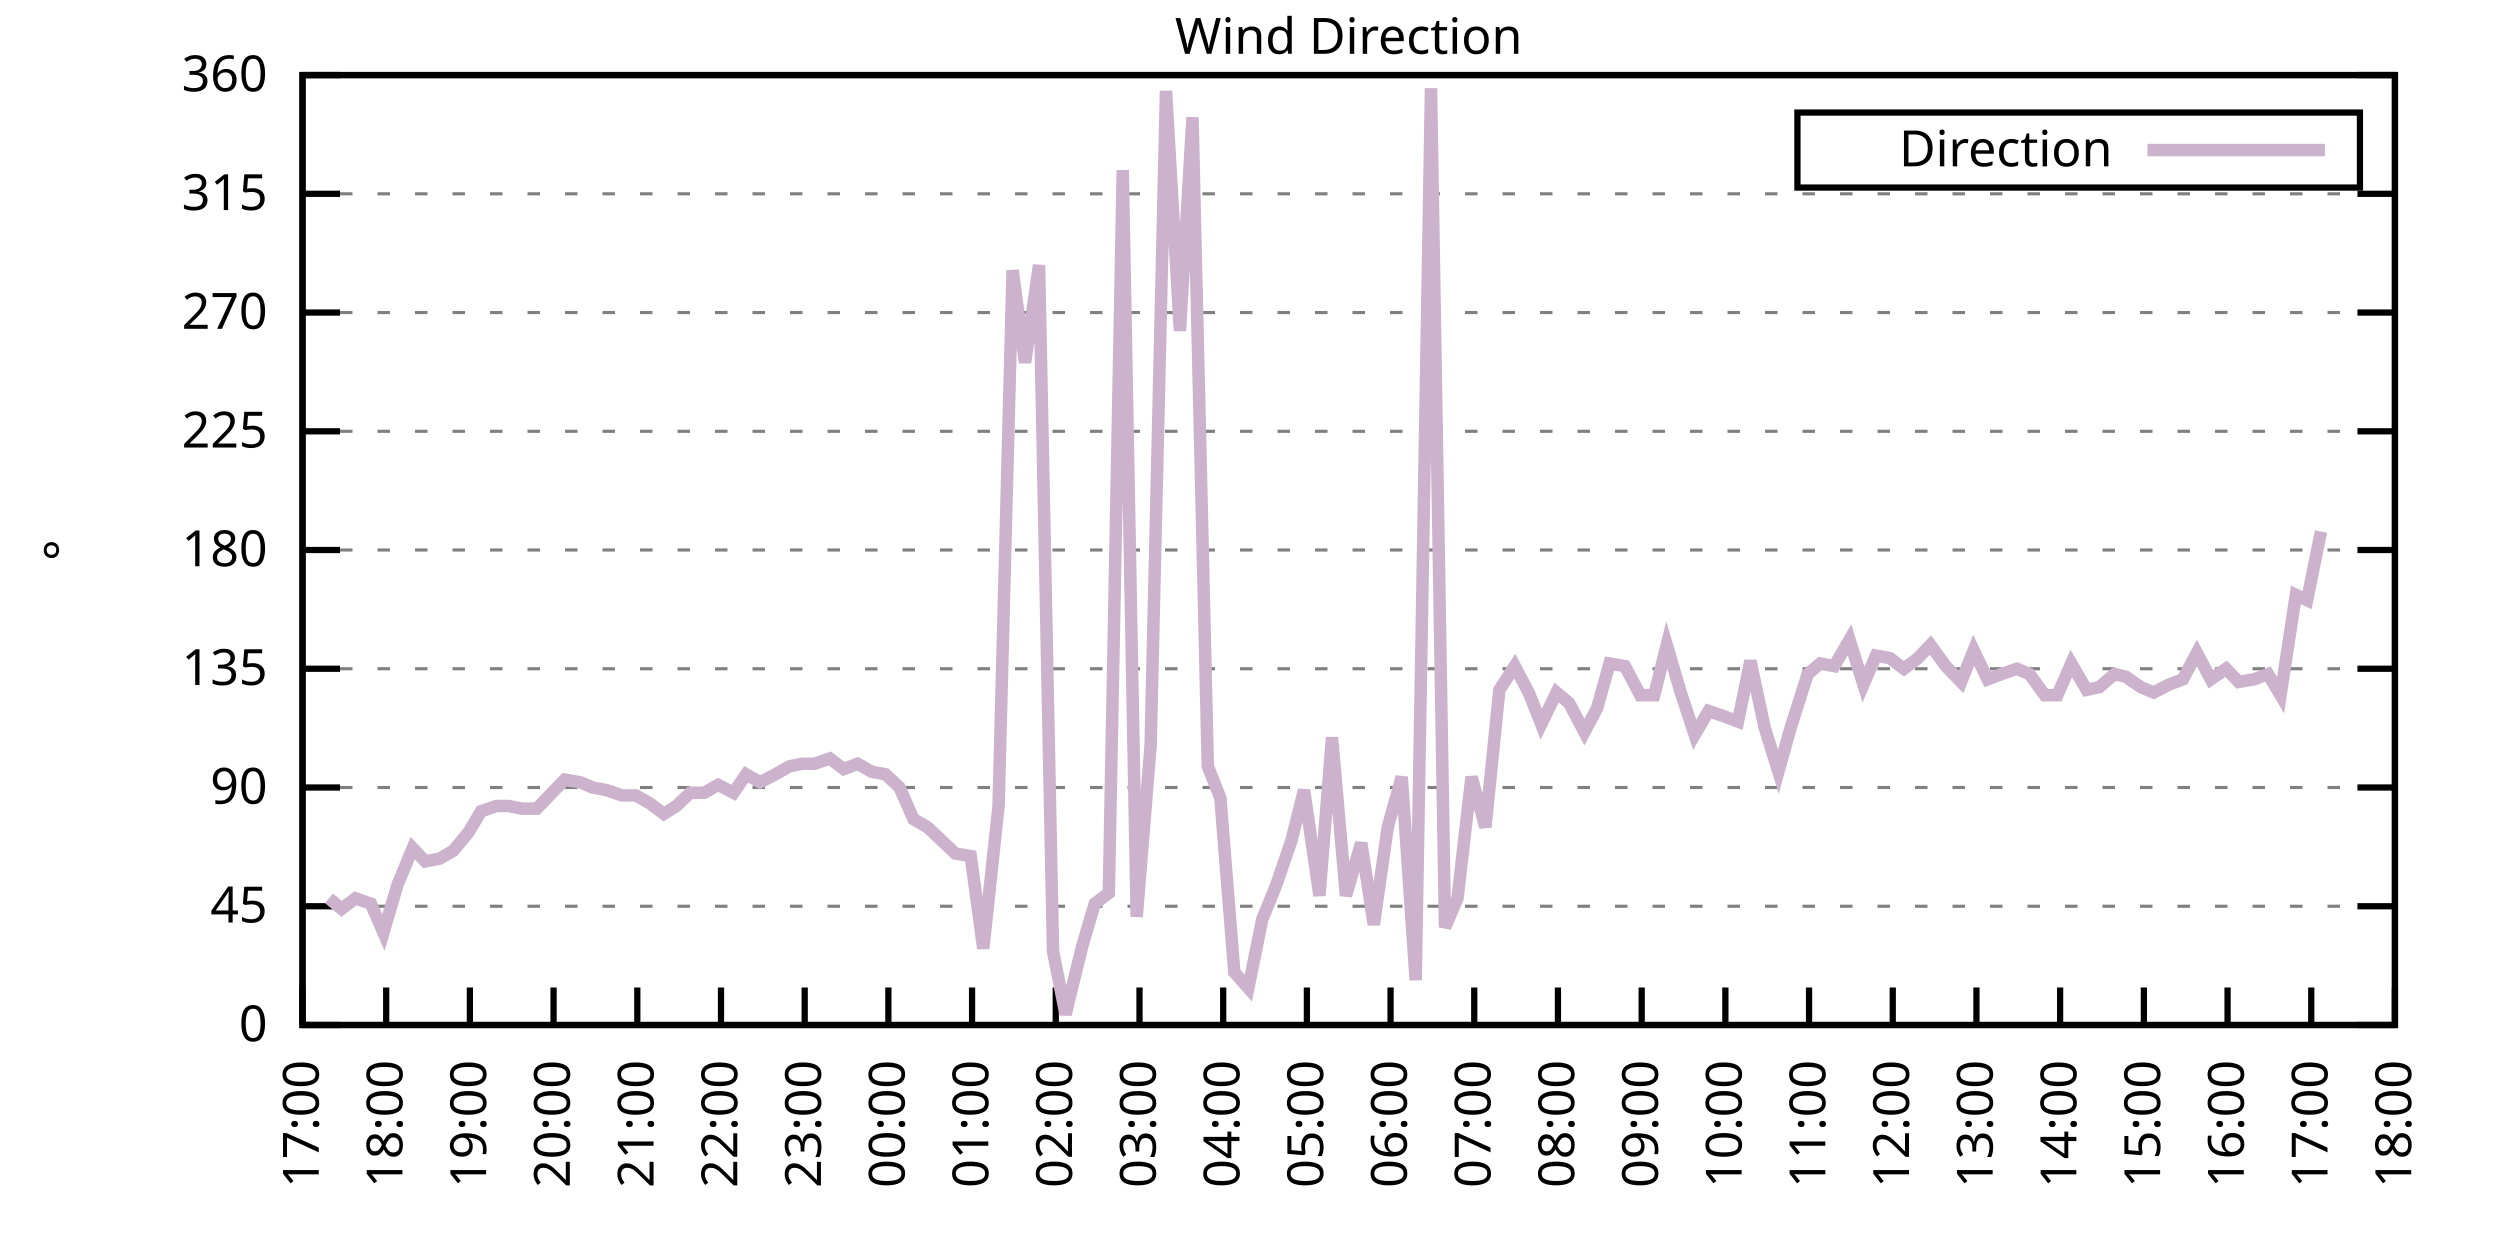
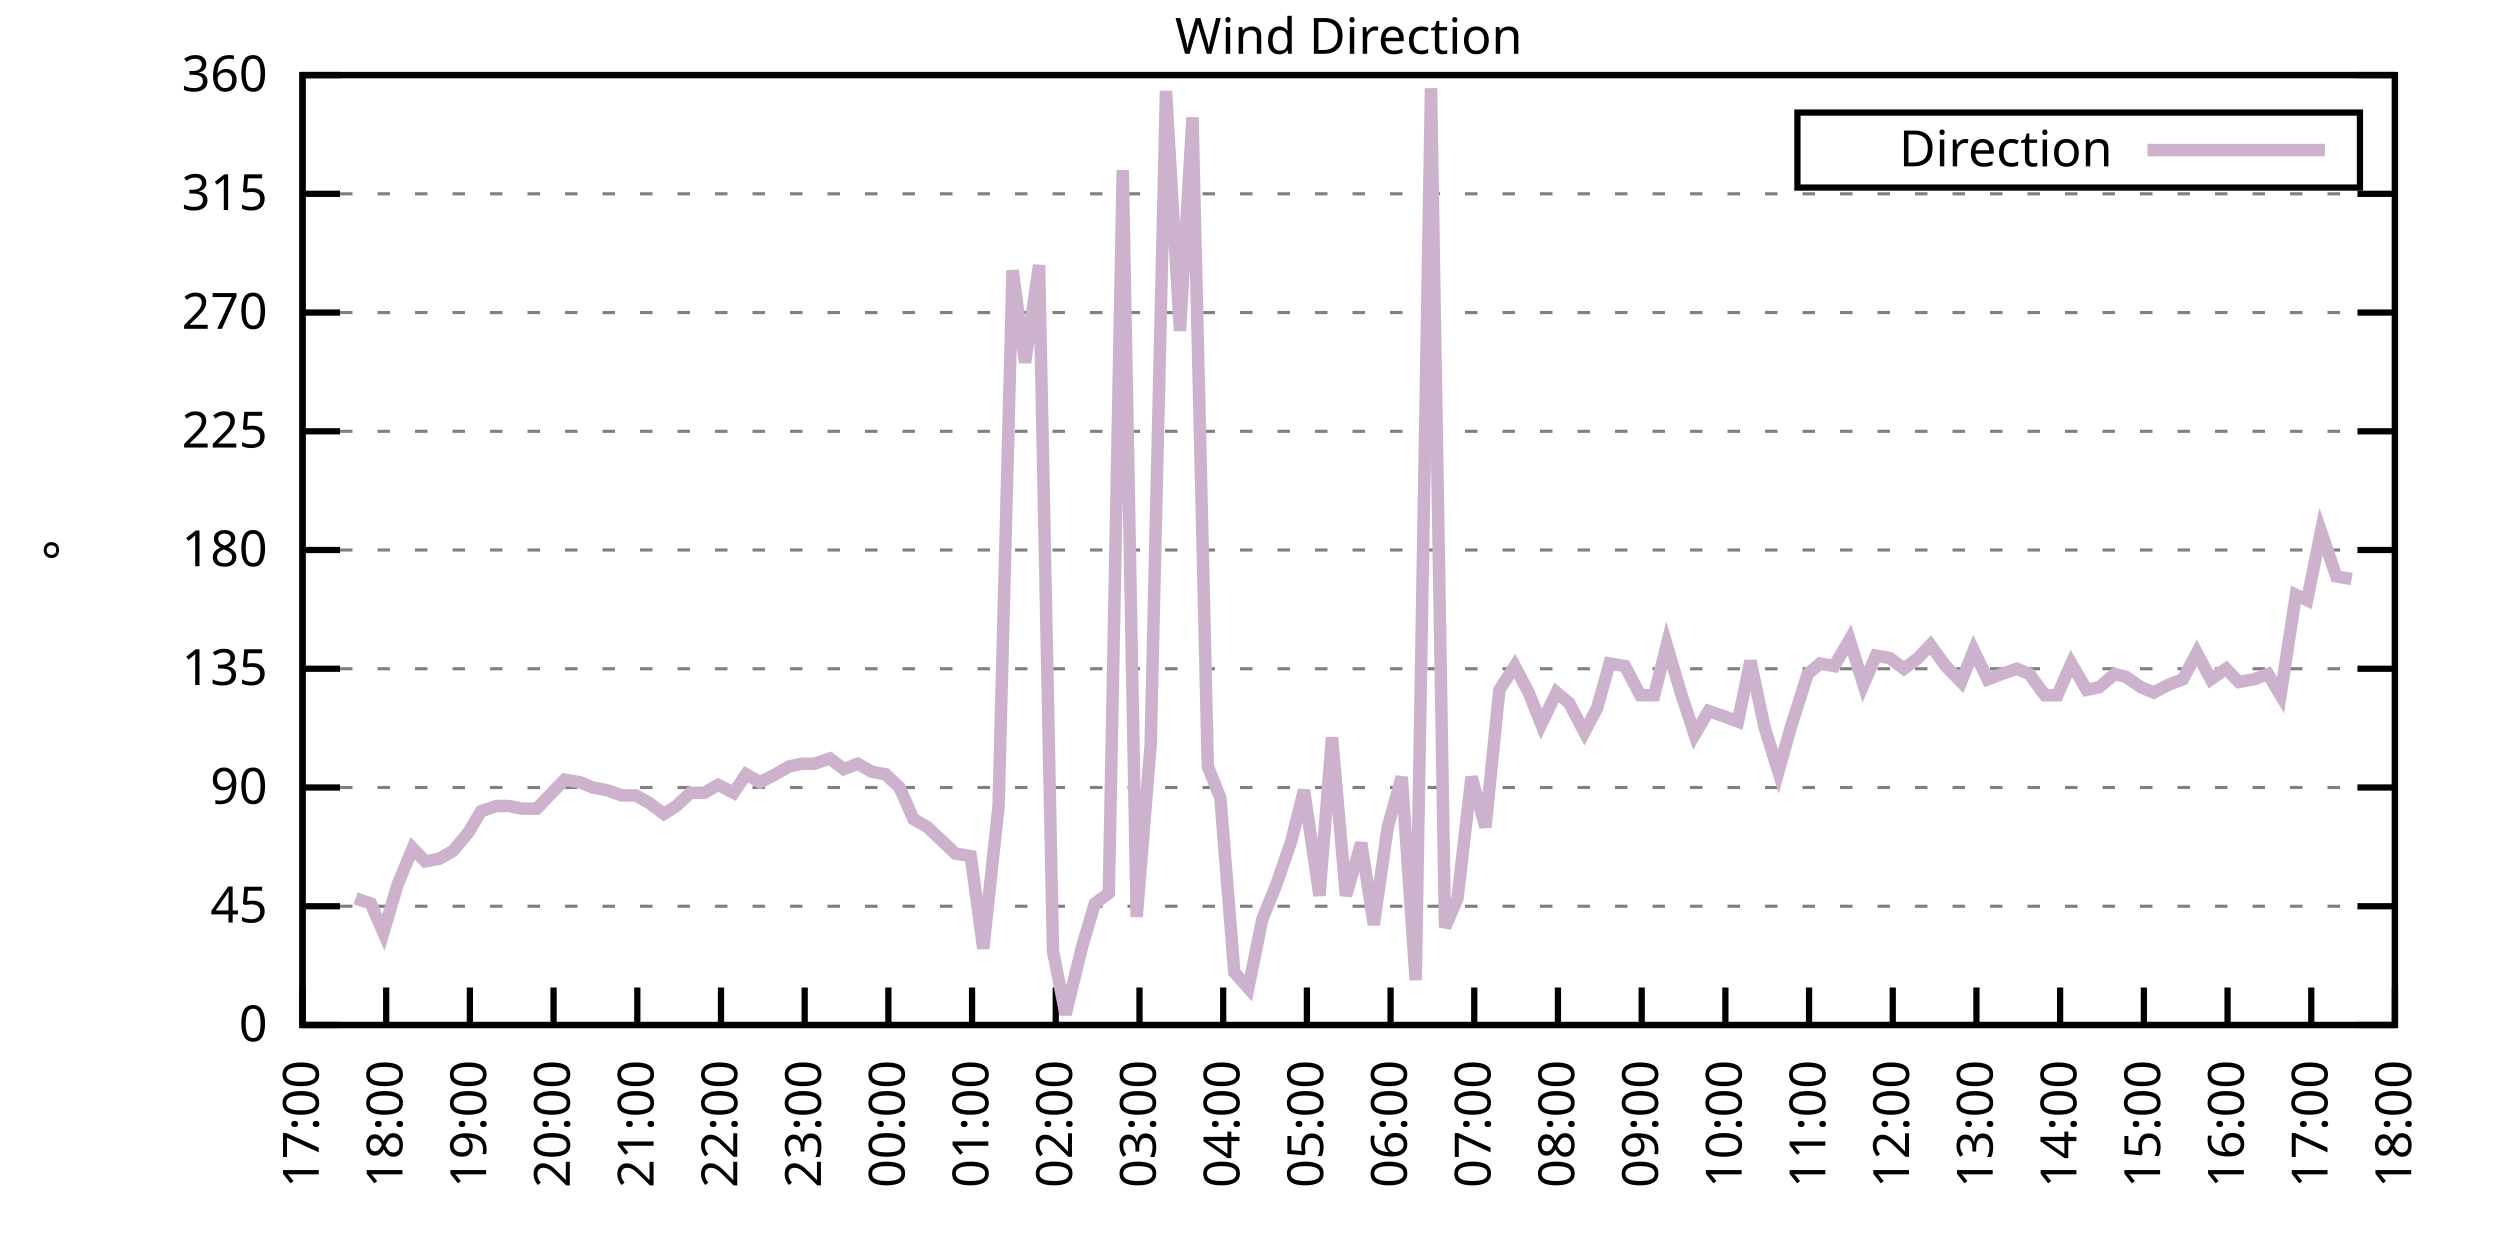
<svg xmlns="http://www.w3.org/2000/svg" xmlns:xlink="http://www.w3.org/1999/xlink" width="400" height="200" viewBox="0 0 400 200">
  <g id="gnuplot_canvas">
    <rect x="0" y="0" width="400" height="200" fill="none" />
    <defs>
      <circle id="gpDot" r="0.5" stroke-width="0.5" stroke="currentColor" />
      <path id="gpPt0" stroke-width="0.333" stroke="currentColor" d="M-1,0 h2 M0,-1 v2" />
      <path id="gpPt1" stroke-width="0.333" stroke="currentColor" d="M-1,-1 L1,1 M1,-1 L-1,1" />
      <path id="gpPt2" stroke-width="0.333" stroke="currentColor" d="M-1,0 L1,0 M0,-1 L0,1 M-1,-1 L1,1 M-1,1 L1,-1" />
      <rect id="gpPt3" stroke-width="0.333" stroke="currentColor" x="-1" y="-1" width="2" height="2" />
      <rect id="gpPt4" stroke-width="0.333" stroke="currentColor" fill="currentColor" x="-1" y="-1" width="2" height="2" />
      <circle id="gpPt5" stroke-width="0.333" stroke="currentColor" cx="0" cy="0" r="1" />
      <use xlink:href="#gpPt5" id="gpPt6" fill="currentColor" stroke="none" />
      <path id="gpPt7" stroke-width="0.333" stroke="currentColor" d="M0,-1.33 L-1.33,0.67 L1.33,0.67 z" />
      <use xlink:href="#gpPt7" id="gpPt8" fill="currentColor" stroke="none" />
      <use xlink:href="#gpPt7" id="gpPt9" stroke="currentColor" transform="rotate(180)" />
      <use xlink:href="#gpPt9" id="gpPt10" fill="currentColor" stroke="none" />
      <use xlink:href="#gpPt3" id="gpPt11" stroke="currentColor" transform="rotate(45)" />
      <use xlink:href="#gpPt11" id="gpPt12" fill="currentColor" stroke="none" />
      <path id="gpPt13" stroke-width="0.333" stroke="currentColor" d="M0,1.330 L1.265,0.411 L0.782,-1.067 L-0.782,-1.076 L-1.265,0.411 z" />
      <use xlink:href="#gpPt13" id="gpPt14" fill="currentColor" stroke="none" />
      <filter id="textbox" filterUnits="objectBoundingBox" x="0" y="0" height="1" width="1">
        <feFlood flood-color="white" flood-opacity="1" result="bgnd" />
        <feComposite in="SourceGraphic" in2="bgnd" operator="atop" />
      </filter>
      <filter id="greybox" filterUnits="objectBoundingBox" x="0" y="0" height="1" width="1">
        <feFlood flood-color="lightgrey" flood-opacity="1" result="grey" />
        <feComposite in="SourceGraphic" in2="grey" operator="atop" />
      </filter>
    </defs>
    <g fill="none" color="white" stroke="currentColor" stroke-width="1.00" stroke-linecap="butt" stroke-linejoin="miter">
</g>
    <g fill="none" color="black" stroke="currentColor" stroke-width="1.00" stroke-linecap="butt" stroke-linejoin="miter">
      <g stroke="none" shape-rendering="crispEdges">
        <polygon fill="rgb(255, 255, 255)" points="48.40,164.00 383.18,164.00 383.18,12.02 48.40,12.02 " />
      </g>
    </g>
    <g fill="none" color="black" stroke="currentColor" stroke-width="1.00" stroke-linecap="butt" stroke-linejoin="miter">
</g>
    <g fill="none" color="black" stroke="black" stroke-width="0.50" stroke-linecap="butt" stroke-linejoin="miter">
</g>
    <g fill="none" color="gray" stroke="currentColor" stroke-width="0.50" stroke-linecap="butt" stroke-linejoin="miter">
      <path stroke="gray" stroke-dasharray="2,4" class="gridline" d="M48.40,164.00 L383.19,164.00  " />
    </g>
    <g fill="none" color="gray" stroke="gray" stroke-width="1.00" stroke-linecap="butt" stroke-linejoin="miter">
</g>
    <g fill="none" color="black" stroke="currentColor" stroke-width="1.00" stroke-linecap="butt" stroke-linejoin="miter">
      <path stroke="black" d="M48.40,164.00 L54.40,164.00 M383.19,164.00 L377.19,164.00  " />
      <g transform="translate(42.80,166.60)" stroke="none" fill="black" font-family="Sans" font-size="8.00" text-anchor="end">
        <text>
          <tspan font-family="Sans"> 0</tspan>
        </text>
      </g>
    </g>
    <g fill="none" color="black" stroke="currentColor" stroke-width="1.00" stroke-linecap="butt" stroke-linejoin="miter">
</g>
    <g fill="none" color="black" stroke="black" stroke-width="0.50" stroke-linecap="butt" stroke-linejoin="miter">
</g>
    <g fill="none" color="gray" stroke="currentColor" stroke-width="0.50" stroke-linecap="butt" stroke-linejoin="miter">
      <path stroke="gray" stroke-dasharray="2,4" class="gridline" d="M48.40,145.00 L383.19,145.00  " />
    </g>
    <g fill="none" color="gray" stroke="gray" stroke-width="1.00" stroke-linecap="butt" stroke-linejoin="miter">
</g>
    <g fill="none" color="black" stroke="currentColor" stroke-width="1.00" stroke-linecap="butt" stroke-linejoin="miter">
      <path stroke="black" d="M48.40,145.00 L54.40,145.00 M383.19,145.00 L377.19,145.00  " />
      <g transform="translate(42.80,147.60)" stroke="none" fill="black" font-family="Sans" font-size="8.00" text-anchor="end">
        <text>
          <tspan font-family="Sans"> 45</tspan>
        </text>
      </g>
    </g>
    <g fill="none" color="black" stroke="currentColor" stroke-width="1.00" stroke-linecap="butt" stroke-linejoin="miter">
</g>
    <g fill="none" color="black" stroke="black" stroke-width="0.50" stroke-linecap="butt" stroke-linejoin="miter">
</g>
    <g fill="none" color="gray" stroke="currentColor" stroke-width="0.50" stroke-linecap="butt" stroke-linejoin="miter">
      <path stroke="gray" stroke-dasharray="2,4" class="gridline" d="M48.40,126.00 L383.19,126.00  " />
    </g>
    <g fill="none" color="gray" stroke="gray" stroke-width="1.00" stroke-linecap="butt" stroke-linejoin="miter">
</g>
    <g fill="none" color="black" stroke="currentColor" stroke-width="1.00" stroke-linecap="butt" stroke-linejoin="miter">
      <path stroke="black" d="M48.40,126.00 L54.40,126.00 M383.19,126.00 L377.19,126.00  " />
      <g transform="translate(42.80,128.60)" stroke="none" fill="black" font-family="Sans" font-size="8.00" text-anchor="end">
        <text>
          <tspan font-family="Sans"> 90</tspan>
        </text>
      </g>
    </g>
    <g fill="none" color="black" stroke="currentColor" stroke-width="1.00" stroke-linecap="butt" stroke-linejoin="miter">
</g>
    <g fill="none" color="black" stroke="black" stroke-width="0.50" stroke-linecap="butt" stroke-linejoin="miter">
</g>
    <g fill="none" color="gray" stroke="currentColor" stroke-width="0.50" stroke-linecap="butt" stroke-linejoin="miter">
      <path stroke="gray" stroke-dasharray="2,4" class="gridline" d="M48.40,107.00 L383.19,107.00  " />
    </g>
    <g fill="none" color="gray" stroke="gray" stroke-width="1.00" stroke-linecap="butt" stroke-linejoin="miter">
</g>
    <g fill="none" color="black" stroke="currentColor" stroke-width="1.00" stroke-linecap="butt" stroke-linejoin="miter">
      <path stroke="black" d="M48.40,107.00 L54.40,107.00 M383.19,107.00 L377.19,107.00  " />
      <g transform="translate(42.80,109.60)" stroke="none" fill="black" font-family="Sans" font-size="8.00" text-anchor="end">
        <text>
          <tspan font-family="Sans"> 135</tspan>
        </text>
      </g>
    </g>
    <g fill="none" color="black" stroke="currentColor" stroke-width="1.00" stroke-linecap="butt" stroke-linejoin="miter">
</g>
    <g fill="none" color="black" stroke="black" stroke-width="0.50" stroke-linecap="butt" stroke-linejoin="miter">
</g>
    <g fill="none" color="gray" stroke="currentColor" stroke-width="0.50" stroke-linecap="butt" stroke-linejoin="miter">
      <path stroke="gray" stroke-dasharray="2,4" class="gridline" d="M48.40,88.00 L383.19,88.00  " />
    </g>
    <g fill="none" color="gray" stroke="gray" stroke-width="1.00" stroke-linecap="butt" stroke-linejoin="miter">
</g>
    <g fill="none" color="black" stroke="currentColor" stroke-width="1.00" stroke-linecap="butt" stroke-linejoin="miter">
      <path stroke="black" d="M48.40,88.00 L54.40,88.00 M383.19,88.00 L377.19,88.00  " />
      <g transform="translate(42.80,90.60)" stroke="none" fill="black" font-family="Sans" font-size="8.00" text-anchor="end">
        <text>
          <tspan font-family="Sans"> 180</tspan>
        </text>
      </g>
    </g>
    <g fill="none" color="black" stroke="currentColor" stroke-width="1.00" stroke-linecap="butt" stroke-linejoin="miter">
</g>
    <g fill="none" color="black" stroke="black" stroke-width="0.50" stroke-linecap="butt" stroke-linejoin="miter">
</g>
    <g fill="none" color="gray" stroke="currentColor" stroke-width="0.50" stroke-linecap="butt" stroke-linejoin="miter">
      <path stroke="gray" stroke-dasharray="2,4" class="gridline" d="M48.40,69.01 L383.19,69.01  " />
    </g>
    <g fill="none" color="gray" stroke="gray" stroke-width="1.00" stroke-linecap="butt" stroke-linejoin="miter">
</g>
    <g fill="none" color="black" stroke="currentColor" stroke-width="1.00" stroke-linecap="butt" stroke-linejoin="miter">
      <path stroke="black" d="M48.40,69.01 L54.40,69.01 M383.19,69.01 L377.19,69.01  " />
      <g transform="translate(42.80,71.61)" stroke="none" fill="black" font-family="Sans" font-size="8.00" text-anchor="end">
        <text>
          <tspan font-family="Sans"> 225</tspan>
        </text>
      </g>
    </g>
    <g fill="none" color="black" stroke="currentColor" stroke-width="1.00" stroke-linecap="butt" stroke-linejoin="miter">
</g>
    <g fill="none" color="black" stroke="black" stroke-width="0.50" stroke-linecap="butt" stroke-linejoin="miter">
</g>
    <g fill="none" color="gray" stroke="currentColor" stroke-width="0.50" stroke-linecap="butt" stroke-linejoin="miter">
      <path stroke="gray" stroke-dasharray="2,4" class="gridline" d="M48.40,50.01 L383.19,50.01  " />
    </g>
    <g fill="none" color="gray" stroke="gray" stroke-width="1.00" stroke-linecap="butt" stroke-linejoin="miter">
</g>
    <g fill="none" color="black" stroke="currentColor" stroke-width="1.00" stroke-linecap="butt" stroke-linejoin="miter">
      <path stroke="black" d="M48.40,50.01 L54.40,50.01 M383.19,50.01 L377.19,50.01  " />
      <g transform="translate(42.80,52.61)" stroke="none" fill="black" font-family="Sans" font-size="8.00" text-anchor="end">
        <text>
          <tspan font-family="Sans"> 270</tspan>
        </text>
      </g>
    </g>
    <g fill="none" color="black" stroke="currentColor" stroke-width="1.00" stroke-linecap="butt" stroke-linejoin="miter">
</g>
    <g fill="none" color="black" stroke="black" stroke-width="0.50" stroke-linecap="butt" stroke-linejoin="miter">
</g>
    <g fill="none" color="gray" stroke="currentColor" stroke-width="0.50" stroke-linecap="butt" stroke-linejoin="miter">
      <path stroke="gray" stroke-dasharray="2,4" class="gridline" d="M48.40,31.01 L383.19,31.01  " />
    </g>
    <g fill="none" color="gray" stroke="gray" stroke-width="1.00" stroke-linecap="butt" stroke-linejoin="miter">
</g>
    <g fill="none" color="black" stroke="currentColor" stroke-width="1.00" stroke-linecap="butt" stroke-linejoin="miter">
      <path stroke="black" d="M48.40,31.01 L54.40,31.01 M383.19,31.01 L377.19,31.01  " />
      <g transform="translate(42.80,33.61)" stroke="none" fill="black" font-family="Sans" font-size="8.00" text-anchor="end">
        <text>
          <tspan font-family="Sans"> 315</tspan>
        </text>
      </g>
    </g>
    <g fill="none" color="black" stroke="currentColor" stroke-width="1.00" stroke-linecap="butt" stroke-linejoin="miter">
</g>
    <g fill="none" color="black" stroke="black" stroke-width="0.50" stroke-linecap="butt" stroke-linejoin="miter">
</g>
    <g fill="none" color="gray" stroke="currentColor" stroke-width="0.50" stroke-linecap="butt" stroke-linejoin="miter">
      <path stroke="gray" stroke-dasharray="2,4" class="gridline" d="M48.40,12.01 L383.19,12.01  " />
    </g>
    <g fill="none" color="gray" stroke="gray" stroke-width="1.00" stroke-linecap="butt" stroke-linejoin="miter">
</g>
    <g fill="none" color="black" stroke="currentColor" stroke-width="1.00" stroke-linecap="butt" stroke-linejoin="miter">
      <path stroke="black" d="M48.40,12.01 L54.40,12.01 M383.19,12.01 L377.19,12.01  " />
      <g transform="translate(42.80,14.61)" stroke="none" fill="black" font-family="Sans" font-size="8.00" text-anchor="end">
        <text>
          <tspan font-family="Sans"> 360</tspan>
        </text>
      </g>
    </g>
    <g fill="none" color="black" stroke="currentColor" stroke-width="1.00" stroke-linecap="butt" stroke-linejoin="miter">
      <path stroke="black" d="M48.40,164.00 L48.40,158.00  " />
      <g transform="translate(51.00,169.60) rotate(270.00)" stroke="none" fill="black" font-family="Sans" font-size="8.00" text-anchor="end">
        <text>
          <tspan font-family="Sans">17:00</tspan>
        </text>
      </g>
    </g>
    <g fill="none" color="black" stroke="currentColor" stroke-width="1.00" stroke-linecap="butt" stroke-linejoin="miter">
      <path stroke="black" d="M61.79,164.00 L61.79,158.00  " />
      <g transform="translate(64.39,169.60) rotate(270.00)" stroke="none" fill="black" font-family="Sans" font-size="8.00" text-anchor="end">
        <text>
          <tspan font-family="Sans">18:00</tspan>
        </text>
      </g>
    </g>
    <g fill="none" color="black" stroke="currentColor" stroke-width="1.00" stroke-linecap="butt" stroke-linejoin="miter">
      <path stroke="black" d="M75.18,164.00 L75.18,158.00  " />
      <g transform="translate(77.78,169.60) rotate(270.00)" stroke="none" fill="black" font-family="Sans" font-size="8.00" text-anchor="end">
        <text>
          <tspan font-family="Sans">19:00</tspan>
        </text>
      </g>
    </g>
    <g fill="none" color="black" stroke="currentColor" stroke-width="1.00" stroke-linecap="butt" stroke-linejoin="miter">
      <path stroke="black" d="M88.57,164.00 L88.57,158.00  " />
      <g transform="translate(91.17,169.60) rotate(270.00)" stroke="none" fill="black" font-family="Sans" font-size="8.00" text-anchor="end">
        <text>
          <tspan font-family="Sans">20:00</tspan>
        </text>
      </g>
    </g>
    <g fill="none" color="black" stroke="currentColor" stroke-width="1.00" stroke-linecap="butt" stroke-linejoin="miter">
      <path stroke="black" d="M101.97,164.00 L101.97,158.00  " />
      <g transform="translate(104.57,169.60) rotate(270.00)" stroke="none" fill="black" font-family="Sans" font-size="8.00" text-anchor="end">
        <text>
          <tspan font-family="Sans">21:00</tspan>
        </text>
      </g>
    </g>
    <g fill="none" color="black" stroke="currentColor" stroke-width="1.00" stroke-linecap="butt" stroke-linejoin="miter">
      <path stroke="black" d="M115.36,164.00 L115.36,158.00  " />
      <g transform="translate(117.96,169.60) rotate(270.00)" stroke="none" fill="black" font-family="Sans" font-size="8.00" text-anchor="end">
        <text>
          <tspan font-family="Sans">22:00</tspan>
        </text>
      </g>
    </g>
    <g fill="none" color="black" stroke="currentColor" stroke-width="1.00" stroke-linecap="butt" stroke-linejoin="miter">
      <path stroke="black" d="M128.75,164.00 L128.75,158.00  " />
      <g transform="translate(131.35,169.60) rotate(270.00)" stroke="none" fill="black" font-family="Sans" font-size="8.00" text-anchor="end">
        <text>
          <tspan font-family="Sans">23:00</tspan>
        </text>
      </g>
    </g>
    <g fill="none" color="black" stroke="currentColor" stroke-width="1.00" stroke-linecap="butt" stroke-linejoin="miter">
      <path stroke="black" d="M142.14,164.00 L142.14,158.00  " />
      <g transform="translate(144.74,169.60) rotate(270.00)" stroke="none" fill="black" font-family="Sans" font-size="8.00" text-anchor="end">
        <text>
          <tspan font-family="Sans">00:00</tspan>
        </text>
      </g>
    </g>
    <g fill="none" color="black" stroke="currentColor" stroke-width="1.00" stroke-linecap="butt" stroke-linejoin="miter">
      <path stroke="black" d="M155.53,164.00 L155.53,158.00  " />
      <g transform="translate(158.13,169.60) rotate(270.00)" stroke="none" fill="black" font-family="Sans" font-size="8.00" text-anchor="end">
        <text>
          <tspan font-family="Sans">01:00</tspan>
        </text>
      </g>
    </g>
    <g fill="none" color="black" stroke="currentColor" stroke-width="1.00" stroke-linecap="butt" stroke-linejoin="miter">
      <path stroke="black" d="M168.92,164.00 L168.92,158.00  " />
      <g transform="translate(171.52,169.60) rotate(270.00)" stroke="none" fill="black" font-family="Sans" font-size="8.00" text-anchor="end">
        <text>
          <tspan font-family="Sans">02:00</tspan>
        </text>
      </g>
    </g>
    <g fill="none" color="black" stroke="currentColor" stroke-width="1.00" stroke-linecap="butt" stroke-linejoin="miter">
      <path stroke="black" d="M182.32,164.00 L182.32,158.00  " />
      <g transform="translate(184.92,169.60) rotate(270.00)" stroke="none" fill="black" font-family="Sans" font-size="8.00" text-anchor="end">
        <text>
          <tspan font-family="Sans">03:00</tspan>
        </text>
      </g>
    </g>
    <g fill="none" color="black" stroke="currentColor" stroke-width="1.00" stroke-linecap="butt" stroke-linejoin="miter">
      <path stroke="black" d="M195.71,164.00 L195.71,158.00  " />
      <g transform="translate(198.31,169.60) rotate(270.00)" stroke="none" fill="black" font-family="Sans" font-size="8.00" text-anchor="end">
        <text>
          <tspan font-family="Sans">04:00</tspan>
        </text>
      </g>
    </g>
    <g fill="none" color="black" stroke="currentColor" stroke-width="1.00" stroke-linecap="butt" stroke-linejoin="miter">
      <path stroke="black" d="M209.10,164.00 L209.10,158.00  " />
      <g transform="translate(211.70,169.60) rotate(270.00)" stroke="none" fill="black" font-family="Sans" font-size="8.00" text-anchor="end">
        <text>
          <tspan font-family="Sans">05:00</tspan>
        </text>
      </g>
    </g>
    <g fill="none" color="black" stroke="currentColor" stroke-width="1.00" stroke-linecap="butt" stroke-linejoin="miter">
      <path stroke="black" d="M222.49,164.00 L222.49,158.00  " />
      <g transform="translate(225.09,169.60) rotate(270.00)" stroke="none" fill="black" font-family="Sans" font-size="8.00" text-anchor="end">
        <text>
          <tspan font-family="Sans">06:00</tspan>
        </text>
      </g>
    </g>
    <g fill="none" color="black" stroke="currentColor" stroke-width="1.00" stroke-linecap="butt" stroke-linejoin="miter">
      <path stroke="black" d="M235.88,164.00 L235.88,158.00  " />
      <g transform="translate(238.48,169.60) rotate(270.00)" stroke="none" fill="black" font-family="Sans" font-size="8.00" text-anchor="end">
        <text>
          <tspan font-family="Sans">07:00</tspan>
        </text>
      </g>
    </g>
    <g fill="none" color="black" stroke="currentColor" stroke-width="1.00" stroke-linecap="butt" stroke-linejoin="miter">
      <path stroke="black" d="M249.27,164.00 L249.27,158.00  " />
      <g transform="translate(251.87,169.60) rotate(270.00)" stroke="none" fill="black" font-family="Sans" font-size="8.00" text-anchor="end">
        <text>
          <tspan font-family="Sans">08:00</tspan>
        </text>
      </g>
    </g>
    <g fill="none" color="black" stroke="currentColor" stroke-width="1.00" stroke-linecap="butt" stroke-linejoin="miter">
      <path stroke="black" d="M262.67,164.00 L262.67,158.00  " />
      <g transform="translate(265.27,169.60) rotate(270.00)" stroke="none" fill="black" font-family="Sans" font-size="8.00" text-anchor="end">
        <text>
          <tspan font-family="Sans">09:00</tspan>
        </text>
      </g>
    </g>
    <g fill="none" color="black" stroke="currentColor" stroke-width="1.00" stroke-linecap="butt" stroke-linejoin="miter">
      <path stroke="black" d="M276.06,164.00 L276.06,158.00  " />
      <g transform="translate(278.66,169.60) rotate(270.00)" stroke="none" fill="black" font-family="Sans" font-size="8.00" text-anchor="end">
        <text>
          <tspan font-family="Sans">10:00</tspan>
        </text>
      </g>
    </g>
    <g fill="none" color="black" stroke="currentColor" stroke-width="1.00" stroke-linecap="butt" stroke-linejoin="miter">
      <path stroke="black" d="M289.45,164.00 L289.45,158.00  " />
      <g transform="translate(292.05,169.60) rotate(270.00)" stroke="none" fill="black" font-family="Sans" font-size="8.00" text-anchor="end">
        <text>
          <tspan font-family="Sans">11:00</tspan>
        </text>
      </g>
    </g>
    <g fill="none" color="black" stroke="currentColor" stroke-width="1.00" stroke-linecap="butt" stroke-linejoin="miter">
      <path stroke="black" d="M302.84,164.00 L302.84,158.00  " />
      <g transform="translate(305.44,169.60) rotate(270.00)" stroke="none" fill="black" font-family="Sans" font-size="8.00" text-anchor="end">
        <text>
          <tspan font-family="Sans">12:00</tspan>
        </text>
      </g>
    </g>
    <g fill="none" color="black" stroke="currentColor" stroke-width="1.00" stroke-linecap="butt" stroke-linejoin="miter">
      <path stroke="black" d="M316.23,164.00 L316.23,158.00  " />
      <g transform="translate(318.83,169.60) rotate(270.00)" stroke="none" fill="black" font-family="Sans" font-size="8.00" text-anchor="end">
        <text>
          <tspan font-family="Sans">13:00</tspan>
        </text>
      </g>
    </g>
    <g fill="none" color="black" stroke="currentColor" stroke-width="1.00" stroke-linecap="butt" stroke-linejoin="miter">
      <path stroke="black" d="M329.62,164.00 L329.62,158.00  " />
      <g transform="translate(332.22,169.60) rotate(270.00)" stroke="none" fill="black" font-family="Sans" font-size="8.00" text-anchor="end">
        <text>
          <tspan font-family="Sans">14:00</tspan>
        </text>
      </g>
    </g>
    <g fill="none" color="black" stroke="currentColor" stroke-width="1.00" stroke-linecap="butt" stroke-linejoin="miter">
      <path stroke="black" d="M343.02,164.00 L343.02,158.00  " />
      <g transform="translate(345.62,169.60) rotate(270.00)" stroke="none" fill="black" font-family="Sans" font-size="8.00" text-anchor="end">
        <text>
          <tspan font-family="Sans">15:00</tspan>
        </text>
      </g>
    </g>
    <g fill="none" color="black" stroke="currentColor" stroke-width="1.00" stroke-linecap="butt" stroke-linejoin="miter">
      <path stroke="black" d="M356.41,164.00 L356.41,158.00  " />
      <g transform="translate(359.01,169.60) rotate(270.00)" stroke="none" fill="black" font-family="Sans" font-size="8.00" text-anchor="end">
        <text>
          <tspan font-family="Sans">16:00</tspan>
        </text>
      </g>
    </g>
    <g fill="none" color="black" stroke="currentColor" stroke-width="1.00" stroke-linecap="butt" stroke-linejoin="miter">
      <path stroke="black" d="M369.80,164.00 L369.80,158.00  " />
      <g transform="translate(372.40,169.60) rotate(270.00)" stroke="none" fill="black" font-family="Sans" font-size="8.00" text-anchor="end">
        <text>
          <tspan font-family="Sans">17:00</tspan>
        </text>
      </g>
    </g>
    <g fill="none" color="black" stroke="currentColor" stroke-width="1.00" stroke-linecap="butt" stroke-linejoin="miter">
      <path stroke="black" d="M383.19,164.00 L383.19,158.00  " />
      <g transform="translate(385.79,169.60) rotate(270.00)" stroke="none" fill="black" font-family="Sans" font-size="8.00" text-anchor="end">
        <text>
          <tspan font-family="Sans">18:00</tspan>
        </text>
      </g>
    </g>
    <g fill="none" color="black" stroke="currentColor" stroke-width="1.00" stroke-linecap="butt" stroke-linejoin="miter">
</g>
    <g fill="none" color="black" stroke="currentColor" stroke-width="1.00" stroke-linecap="butt" stroke-linejoin="miter">
      <path stroke="black" d="M48.40,12.01 L48.40,164.00 L383.19,164.00 L383.19,12.01 L48.40,12.01 Z  " />
    </g>
    <g fill="none" color="black" stroke="currentColor" stroke-width="1.00" stroke-linecap="butt" stroke-linejoin="miter">
</g>
    <g fill="none" color="black" stroke="currentColor" stroke-width="1.00" stroke-linecap="butt" stroke-linejoin="miter">
      <path stroke="black" d="M287.59,30.01 L287.59,18.01 L377.59,18.01 L377.59,30.01 L287.59,30.01 Z  " />
    </g>
    <g id="Wind_direction_plot_1">
      <g fill="none" color="white" stroke="black" stroke-width="2.00" stroke-linecap="butt" stroke-linejoin="miter">
</g>
      <g fill="none" color="black" stroke="currentColor" stroke-width="2.00" stroke-linecap="butt" stroke-linejoin="miter">
        <g transform="translate(337.99,26.61)" stroke="none" fill="black" font-family="Sans" font-size="8.00" text-anchor="end">
          <text>
            <tspan font-family="Sans">Direction</tspan>
          </text>
        </g>
      </g>
      <g fill="none" color="black" stroke="currentColor" stroke-width="2.00" stroke-linecap="butt" stroke-linejoin="miter">
-         <path stroke="rgb(204, 178, 204)" d="M343.59,24.01 L371.99,24.01 M52.64,143.73 L54.65,145.42 L56.88,143.73 L59.34,144.58 L61.35,149.22 L63.58,141.62   L66.03,135.71 L68.04,137.82 L70.27,137.40 L72.50,136.14 L74.96,133.18 L76.97,129.80 L79.42,128.96 L81.43,128.96   L83.44,129.38 L85.90,129.38 L87.91,127.27 L90.36,124.74 L92.82,125.16 L94.82,126.00 L97.06,126.42 L99.51,127.27   L101.74,127.27 L103.98,128.54 L106.21,130.22 L108.22,128.96 L110.45,126.85 L112.68,126.85 L114.91,125.58 L117.37,126.85   L119.38,123.89 L121.61,125.16 L124.06,123.89 L126.29,122.62 L128.30,122.20 L130.31,122.20 L132.77,121.36 L135.00,123.05   L137.23,122.20 L139.46,123.47 L141.69,123.89 L143.93,126.00 L146.16,131.07 L148.39,132.34 L150.62,134.45 L152.85,136.56   L155.31,136.98 L157.32,151.76 L159.77,128.96 L162.01,43.25 L164.01,58.03 L166.25,42.41 L168.48,152.18 L170.49,162.31   L173.17,151.33 L175.17,144.58 L177.41,142.89 L179.64,27.21 L181.87,146.69 L184.10,119.25 L186.56,14.54 L188.79,52.96   L190.80,18.77 L193.25,122.62 L195.26,127.69 L197.49,155.56 L199.73,158.09 L201.96,147.11 L204.19,141.62 L206.64,134.45   L208.65,126.42 L211.11,143.31 L213.12,117.98 L215.35,143.31 L217.80,134.87 L219.81,147.96 L222.04,132.34 L224.28,124.31   L226.51,156.82 L228.96,14.12 L231.20,148.38 L233.20,143.73 L235.44,124.31 L237.67,132.34 L239.90,110.38 L242.36,106.58   L244.59,110.80 L246.60,115.87 L249.05,110.80 L251.06,112.49 L253.51,117.14 L255.52,113.34 L257.53,106.16 L259.99,106.58   L262.44,111.23 L264.67,111.23 L266.68,103.20 L268.92,110.80 L271.15,117.56 L273.38,113.76 L275.83,114.60 L278.07,115.45   L280.07,105.74 L282.31,116.29 L284.54,123.47 L286.55,116.29 L289.23,107.85 L291.23,106.16 L293.47,106.58 L295.92,102.36   L298.15,109.54 L300.16,104.89 L302.39,105.31 L304.63,107.00 L306.86,105.31 L308.87,103.20 L311.32,106.58 L313.78,109.11   L315.79,104.05 L318.02,108.69 L320.25,107.85 L322.70,107.00 L324.71,107.85 L327.17,111.23 L329.18,111.23 L331.41,106.16   L333.86,110.38 L335.87,109.96 L338.33,107.85 L340.11,108.27 L342.57,109.96 L344.58,110.80 L347.03,109.54 L349.26,108.69   L351.50,104.47 L353.73,108.69 L356.18,107.00 L358.19,109.11 L360.65,108.69 L362.88,107.85 L364.89,111.23 L367.34,95.18   L369.13,96.03 L371.36,85.05  " />
+         <path stroke="rgb(204, 178, 204)" d="M343.59,24.01 L371.99,24.01 M56.88,143.73 L59.34,144.58 L61.35,149.22 L63.58,141.62 L66.03,135.71 L68.04,137.82   L70.27,137.40 L72.50,136.14 L74.96,133.18 L76.97,129.80 L79.42,128.96 L81.43,128.96 L83.44,129.38 L85.90,129.38   L87.91,127.27 L90.36,124.74 L92.82,125.16 L94.82,126.00 L97.06,126.42 L99.51,127.27 L101.74,127.27 L103.98,128.54   L106.21,130.22 L108.22,128.96 L110.45,126.85 L112.68,126.85 L114.91,125.58 L117.37,126.85 L119.38,123.89 L121.61,125.16   L124.06,123.89 L126.29,122.62 L128.30,122.20 L130.31,122.20 L132.77,121.36 L135.00,123.05 L137.23,122.20 L139.46,123.47   L141.69,123.89 L143.93,126.00 L146.16,131.07 L148.39,132.34 L150.62,134.45 L152.85,136.56 L155.31,136.98 L157.32,151.76   L159.77,128.96 L162.01,43.25 L164.01,58.03 L166.25,42.41 L168.48,152.18 L170.49,162.31 L173.17,151.33 L175.17,144.58   L177.41,142.89 L179.64,27.21 L181.87,146.69 L184.10,119.25 L186.56,14.54 L188.79,52.96 L190.80,18.77 L193.25,122.62   L195.26,127.69 L197.49,155.56 L199.73,158.09 L201.96,147.11 L204.19,141.62 L206.64,134.45 L208.65,126.42 L211.11,143.31   L213.12,117.98 L215.35,143.31 L217.80,134.87 L219.81,147.96 L222.04,132.34 L224.28,124.31 L226.51,156.82 L228.96,14.12   L231.20,148.38 L233.20,143.73 L235.44,124.31 L237.67,132.34 L239.90,110.38 L242.36,106.58 L244.59,110.80 L246.60,115.87   L249.05,110.80 L251.06,112.49 L253.51,117.14 L255.52,113.34 L257.53,106.16 L259.99,106.58 L262.44,111.23 L264.67,111.23   L266.68,103.20 L268.92,110.80 L271.15,117.56 L273.38,113.76 L275.83,114.60 L278.07,115.45 L280.07,105.74 L282.31,116.29   L284.54,123.47 L286.55,116.29 L289.23,107.85 L291.23,106.16 L293.47,106.58 L295.92,102.36 L298.15,109.54 L300.16,104.89   L302.39,105.31 L304.63,107.00 L306.86,105.31 L308.87,103.20 L311.32,106.58 L313.78,109.11 L315.79,104.05 L318.02,108.69   L320.25,107.85 L322.70,107.00 L324.71,107.85 L327.17,111.23 L329.18,111.23 L331.41,106.16 L333.86,110.38 L335.87,109.96   L338.33,107.85 L340.11,108.27 L342.57,109.96 L344.58,110.80 L347.03,109.54 L349.26,108.69 L351.50,104.47 L353.73,108.69   L356.18,107.00 L358.19,109.11 L360.65,108.69 L362.88,107.85 L364.89,111.23 L367.34,95.18 L369.13,96.03 L371.36,85.05   L373.82,92.23 L376.27,92.65  " />
      </g>
    </g>
    <g fill="none" color="black" stroke="currentColor" stroke-width="2.00" stroke-linecap="butt" stroke-linejoin="miter">
</g>
    <g fill="none" color="black" stroke="black" stroke-width="1.00" stroke-linecap="butt" stroke-linejoin="miter">
</g>
    <g fill="none" color="black" stroke="currentColor" stroke-width="1.00" stroke-linecap="butt" stroke-linejoin="miter">
      <path stroke="black" d="M48.40,12.01 L48.40,164.00 L383.19,164.00 L383.19,12.01 L48.40,12.01 Z  " />
      <g transform="translate(12.80,88.01) rotate(270.00)" stroke="none" fill="black" font-family="Sans" font-size="8.00" text-anchor="middle">
        <text>
          <tspan font-family="Sans">°</tspan>
        </text>
      </g>
    </g>
    <g fill="none" color="black" stroke="currentColor" stroke-width="1.00" stroke-linecap="butt" stroke-linejoin="miter">
</g>
    <g fill="none" color="black" stroke="currentColor" stroke-width="1.00" stroke-linecap="butt" stroke-linejoin="miter">
      <g transform="translate(215.79,8.61)" stroke="none" fill="black" font-family="Sans" font-size="8.00" text-anchor="middle">
        <text>
          <tspan font-family="Sans">Wind Direction</tspan>
        </text>
      </g>
    </g>
    <g fill="none" color="black" stroke="currentColor" stroke-width="1.00" stroke-linecap="butt" stroke-linejoin="miter">
</g>
  </g>
</svg>
